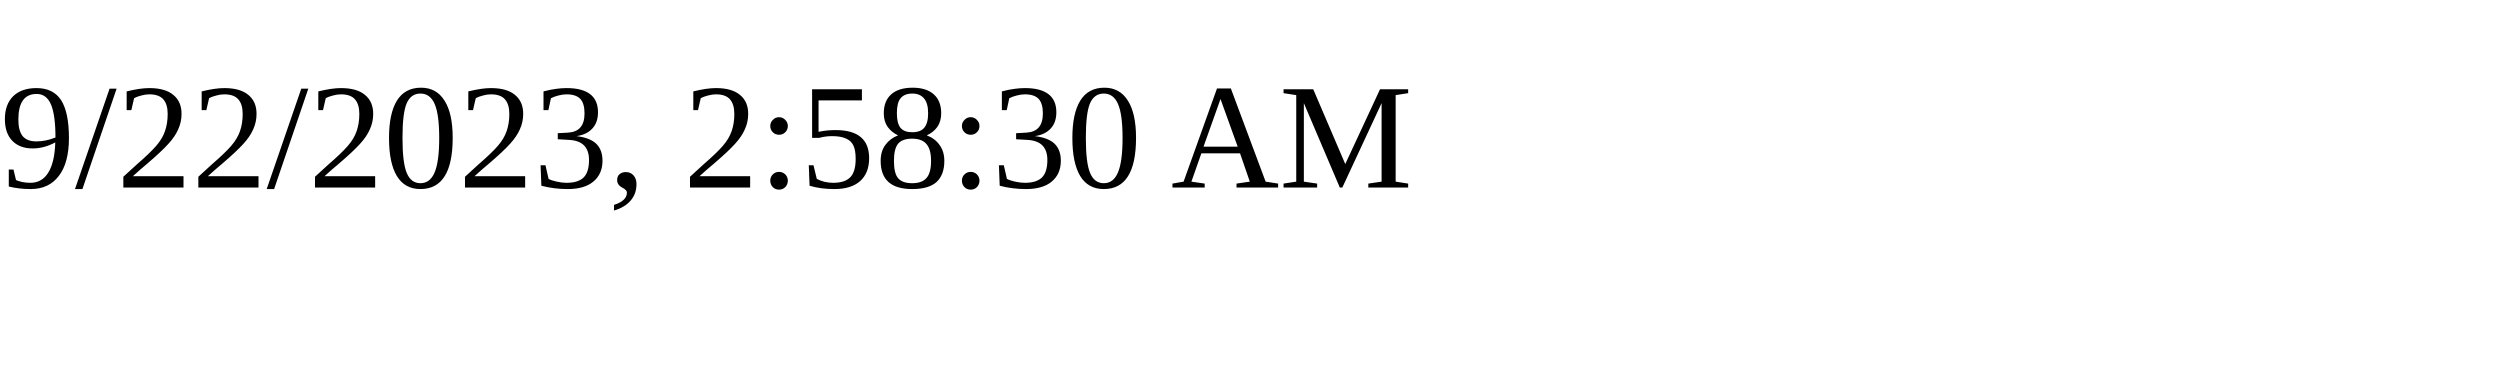
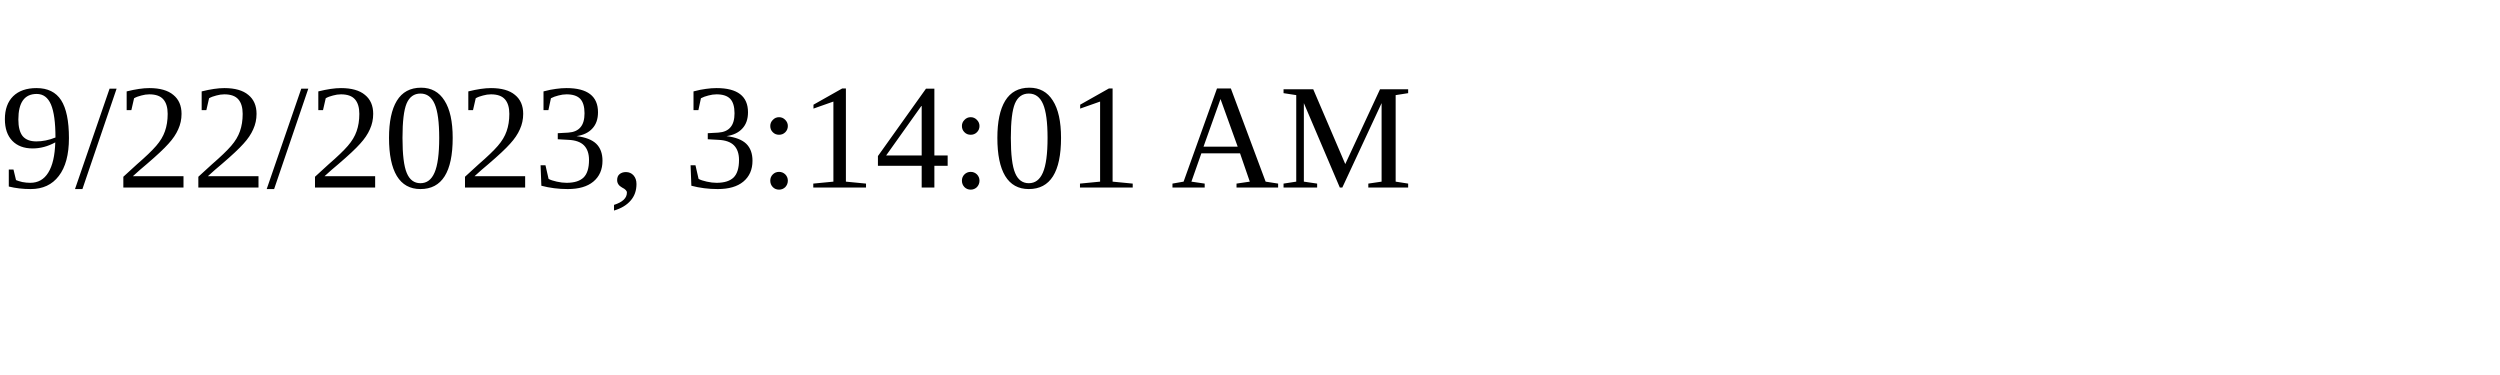
<svg xmlns="http://www.w3.org/2000/svg" height="30" width="200">
-   <text x="0" y="15">9/22/2023, 2:58:30 AM</text>
+   <text x="0" y="15">9/22/2023, 3:14:01 AM</text>
</svg>
